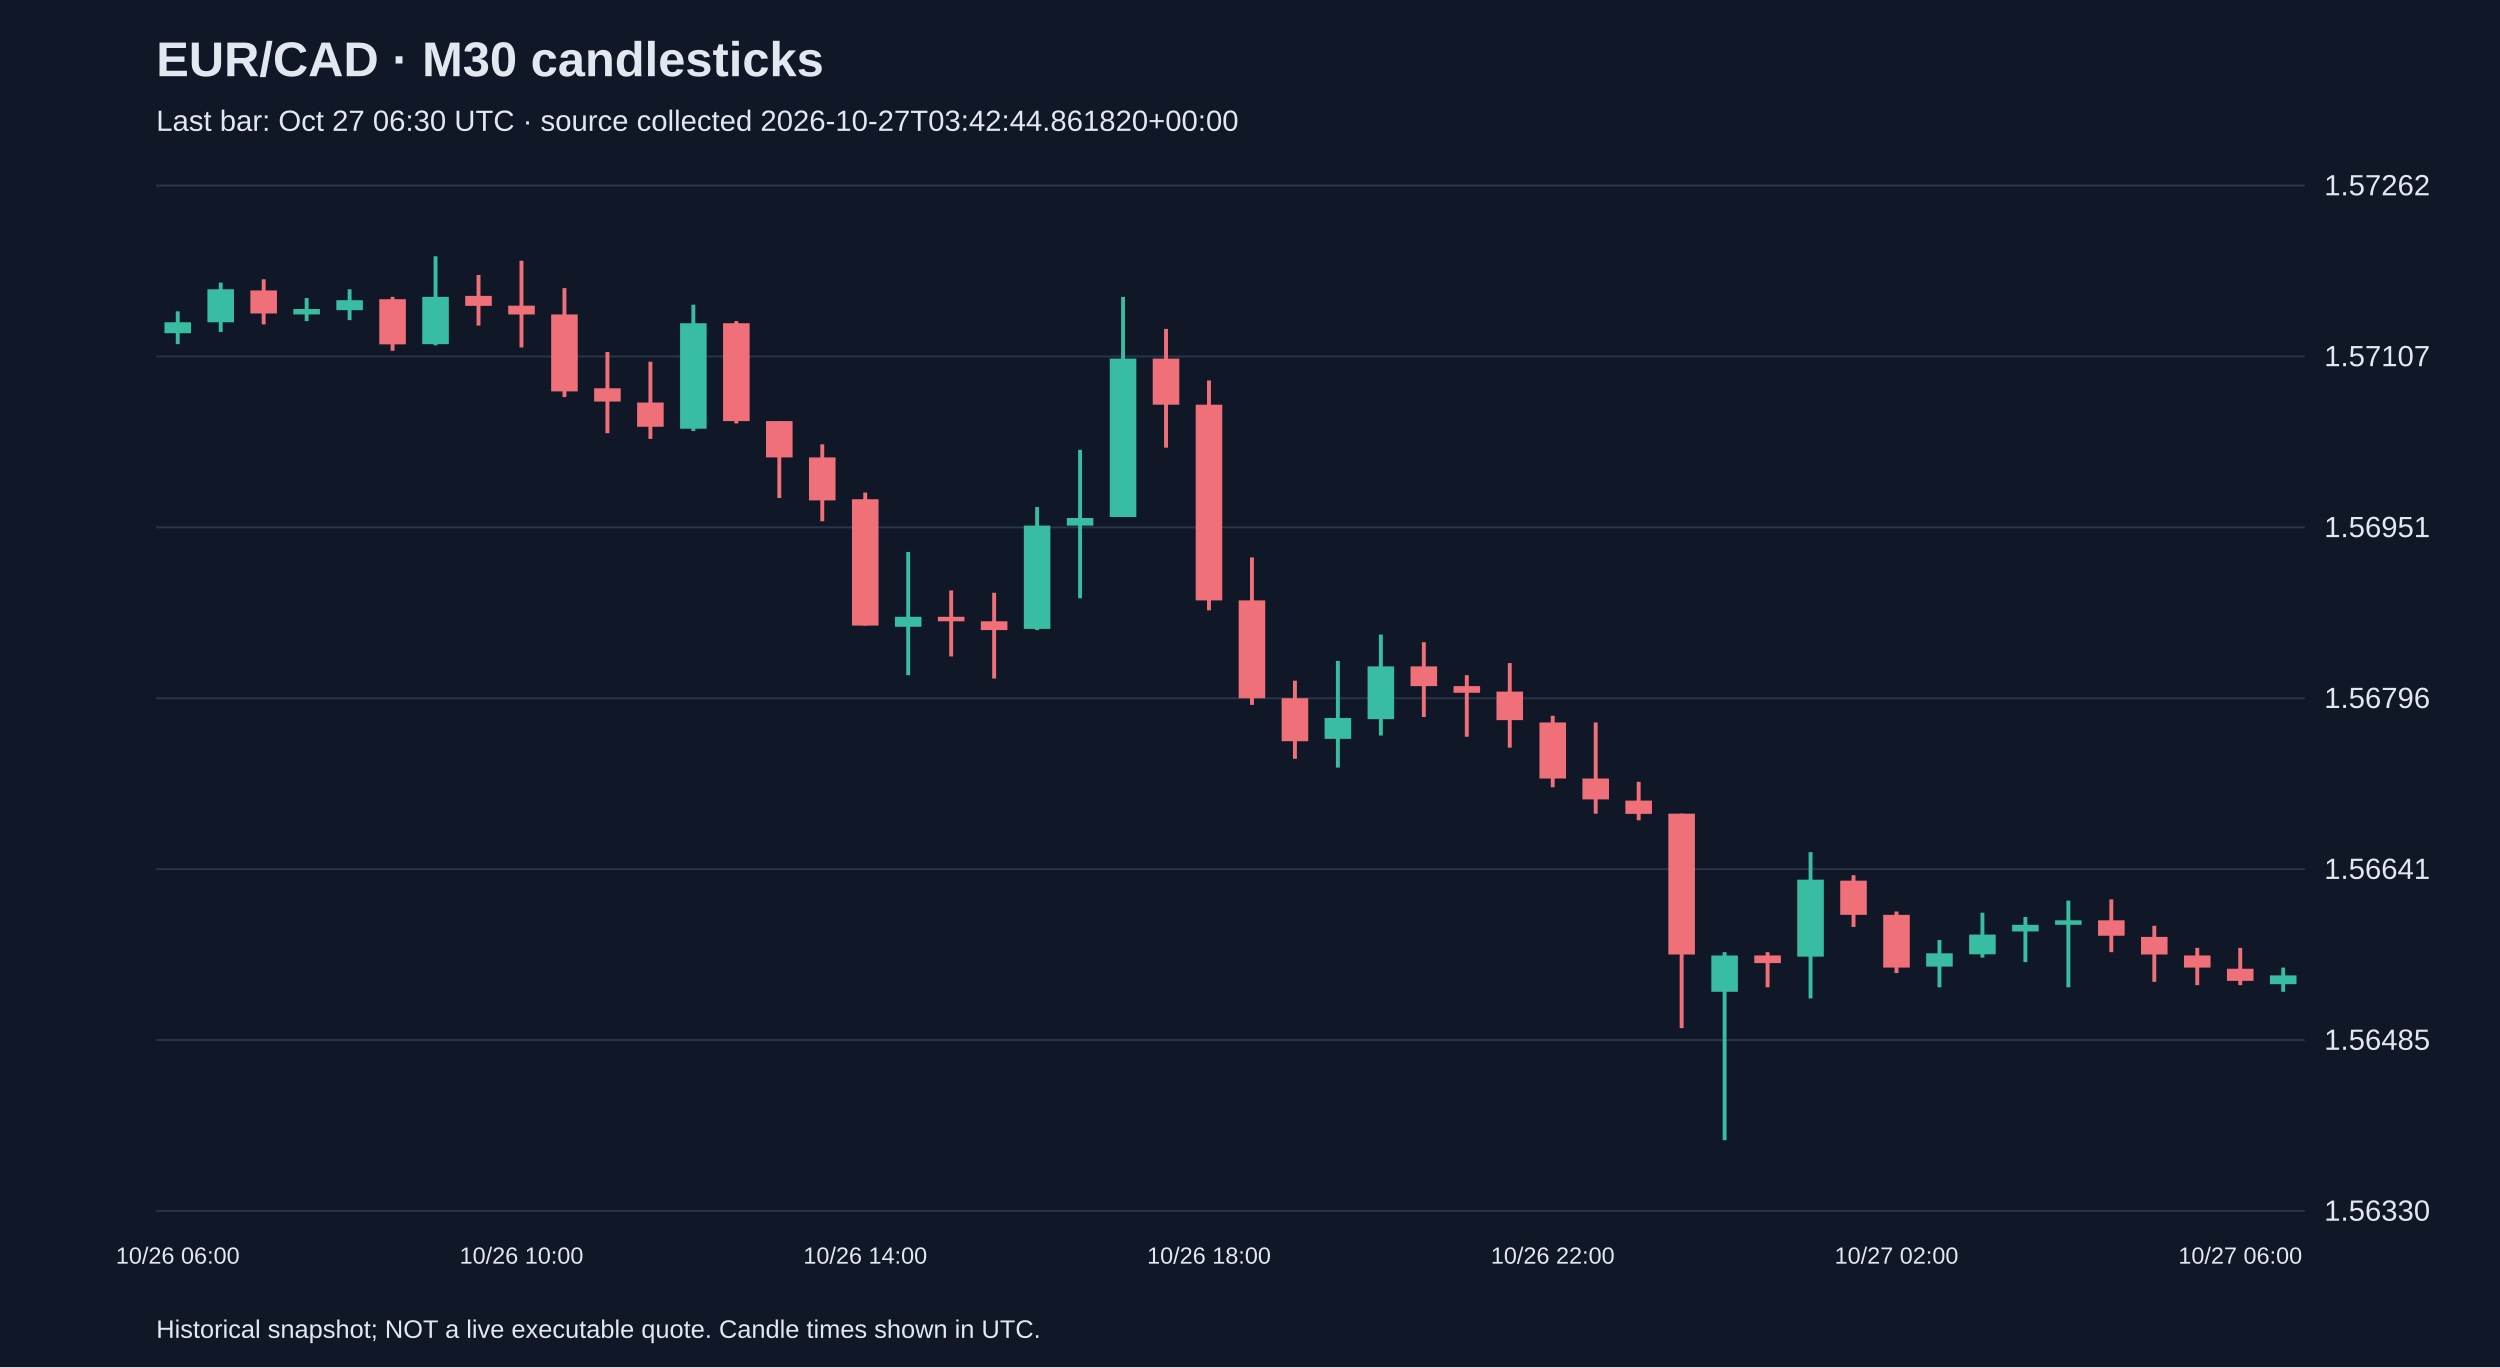
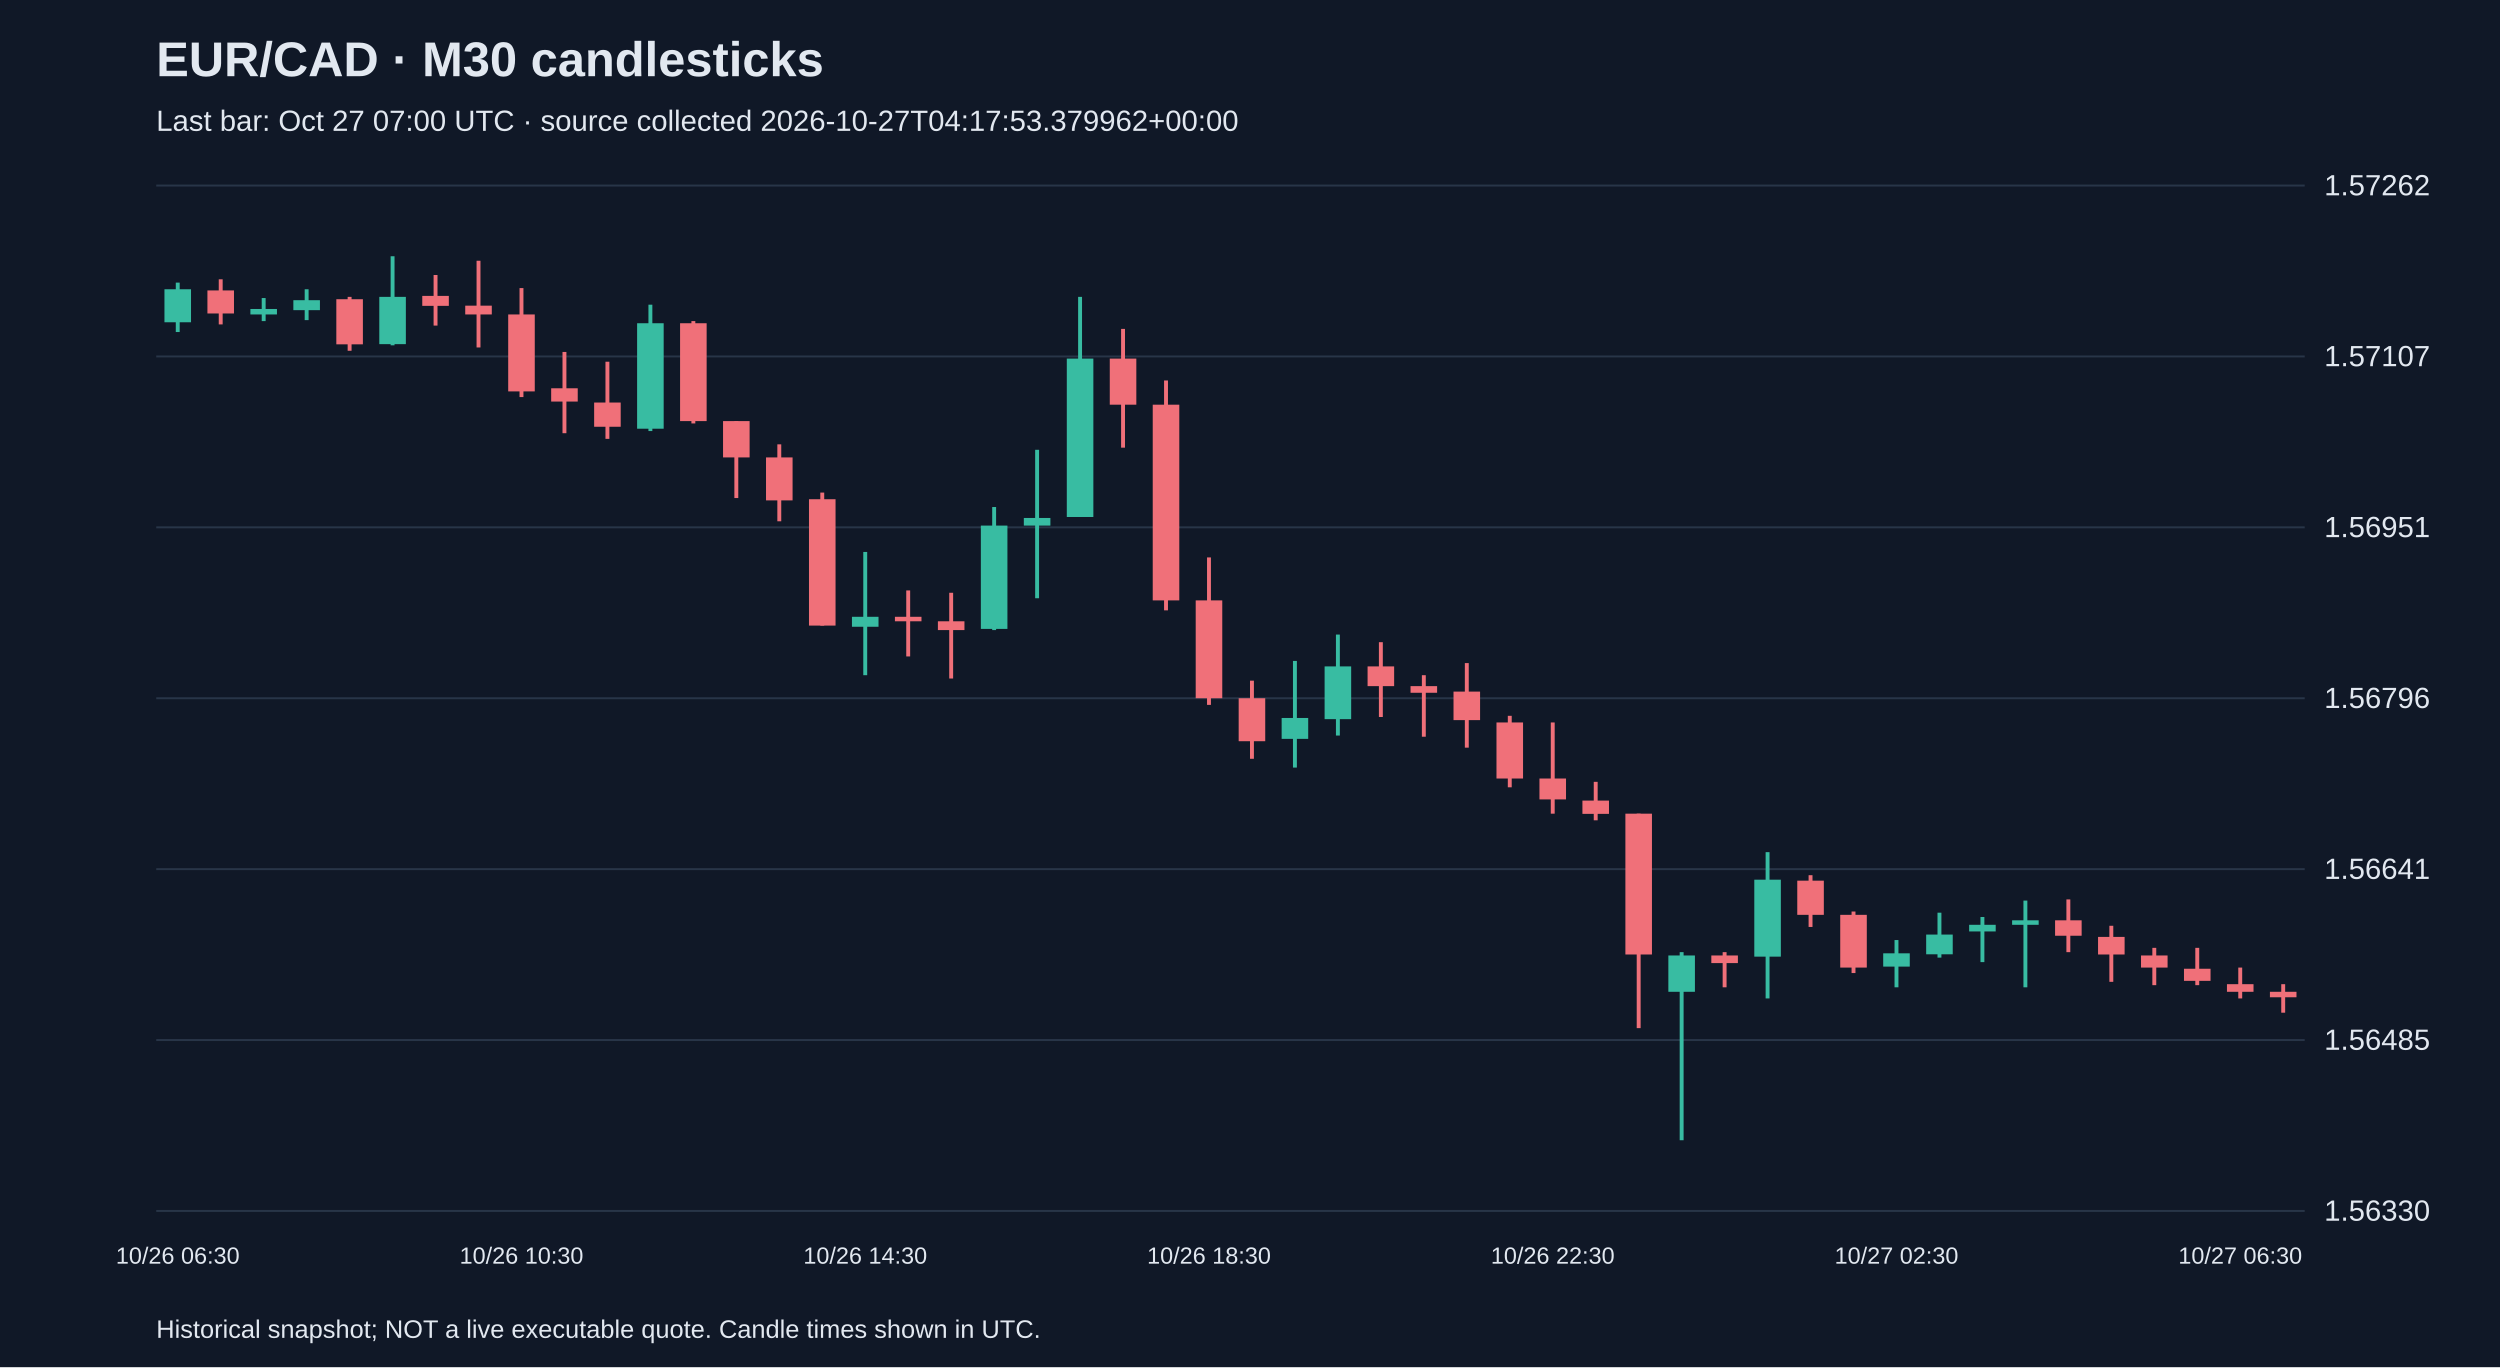
<svg xmlns="http://www.w3.org/2000/svg" viewBox="0 0 1280 700">
  <rect width="100%" height="100%" fill="#101827" />
  <style>text{font-family:Arial,sans-serif;fill:#e2e8f0}</style>
  <text x="80" y="39" font-size="25" font-weight="bold">EUR/CAD · M30 candlesticks</text>
-   <text x="80" y="67" font-size="15" fill="#a6b1c5">Last bar: Oct 27 06:30 UTC · source collected 2026-10-27T03:42:44.861820+00:00</text>
+   <text x="80" y="67" font-size="15" fill="#a6b1c5">Last bar: Oct 27 07:00 UTC · source collected 2026-10-27T04:17:53.379962+00:00</text>
  <line x1="80" y1="620.0" x2="1180" y2="620.0" stroke="#283548" />
  <text x="1190" y="625.0" font-size="15">1.56330</text>
  <line x1="80" y1="532.5" x2="1180" y2="532.5" stroke="#283548" />
  <text x="1190" y="537.5" font-size="15">1.56485</text>
  <line x1="80" y1="445.0" x2="1180" y2="445.0" stroke="#283548" />
  <text x="1190" y="450.0" font-size="15">1.56641</text>
  <line x1="80" y1="357.5" x2="1180" y2="357.5" stroke="#283548" />
  <text x="1190" y="362.5" font-size="15">1.56796</text>
  <line x1="80" y1="270.0" x2="1180" y2="270.0" stroke="#283548" />
  <text x="1190" y="275.0" font-size="15">1.56951</text>
  <line x1="80" y1="182.5" x2="1180" y2="182.5" stroke="#283548" />
  <text x="1190" y="187.5" font-size="15">1.57107</text>
  <line x1="80" y1="95.0" x2="1180" y2="95.0" stroke="#283548" />
  <text x="1190" y="100.0" font-size="15">1.57262</text>
-   <line x1="91.0" y1="159.4" x2="91.0" y2="176.2" stroke="#38bca2" stroke-width="2" />
-   <rect x="84.2" y="165.0" width="13.6" height="5.6" fill="#38bca2" />
-   <text x="91.0" y="647" text-anchor="middle" font-size="12">10/26 06:00</text>
-   <line x1="113.0" y1="144.7" x2="113.0" y2="170.0" stroke="#38bca2" stroke-width="2" />
-   <rect x="106.2" y="148.1" width="13.6" height="16.9" fill="#38bca2" />
-   <line x1="135.0" y1="143.0" x2="135.0" y2="166.1" stroke="#f07079" stroke-width="2" />
-   <rect x="128.2" y="148.7" width="13.6" height="11.8" fill="#f07079" />
-   <line x1="157.0" y1="152.6" x2="157.0" y2="164.4" stroke="#38bca2" stroke-width="2" />
-   <rect x="150.2" y="158.2" width="13.6" height="2.8" fill="#38bca2" />
-   <line x1="179.0" y1="148.1" x2="179.0" y2="163.9" stroke="#38bca2" stroke-width="2" />
-   <rect x="172.2" y="153.7" width="13.6" height="5.1" fill="#38bca2" />
-   <line x1="201.0" y1="152.0" x2="201.0" y2="179.6" stroke="#f07079" stroke-width="2" />
-   <rect x="194.2" y="153.2" width="13.6" height="23.1" fill="#f07079" />
-   <line x1="223.0" y1="131.2" x2="223.0" y2="176.8" stroke="#38bca2" stroke-width="2" />
-   <rect x="216.2" y="152.0" width="13.6" height="24.2" fill="#38bca2" />
-   <line x1="245.0" y1="140.8" x2="245.0" y2="166.7" stroke="#f07079" stroke-width="2" />
-   <rect x="238.2" y="151.5" width="13.6" height="5.1" fill="#f07079" />
-   <line x1="267.0" y1="133.5" x2="267.0" y2="177.9" stroke="#f07079" stroke-width="2" />
-   <rect x="260.2" y="156.5" width="13.6" height="4.5" fill="#f07079" />
-   <text x="267.0" y="647" text-anchor="middle" font-size="12">10/26 10:00</text>
-   <line x1="289.0" y1="147.5" x2="289.0" y2="203.3" stroke="#f07079" stroke-width="2" />
-   <rect x="282.2" y="161.0" width="13.6" height="39.4" fill="#f07079" />
-   <line x1="311.0" y1="180.2" x2="311.0" y2="221.8" stroke="#f07079" stroke-width="2" />
-   <rect x="304.2" y="198.8" width="13.6" height="6.8" fill="#f07079" />
-   <line x1="333.0" y1="185.2" x2="333.0" y2="224.7" stroke="#f07079" stroke-width="2" />
-   <rect x="326.2" y="206.1" width="13.6" height="12.4" fill="#f07079" />
-   <line x1="355.0" y1="156.0" x2="355.0" y2="220.7" stroke="#38bca2" stroke-width="2" />
-   <rect x="348.2" y="165.5" width="13.6" height="54.0" fill="#38bca2" />
-   <line x1="377.0" y1="164.4" x2="377.0" y2="216.8" stroke="#f07079" stroke-width="2" />
-   <rect x="370.2" y="165.5" width="13.6" height="50.1" fill="#f07079" />
-   <line x1="399.0" y1="215.6" x2="399.0" y2="255.0" stroke="#f07079" stroke-width="2" />
-   <rect x="392.2" y="215.6" width="13.6" height="18.6" fill="#f07079" />
-   <line x1="421.0" y1="227.5" x2="421.0" y2="266.9" stroke="#f07079" stroke-width="2" />
-   <rect x="414.2" y="234.2" width="13.6" height="22.0" fill="#f07079" />
-   <line x1="443.0" y1="252.2" x2="443.0" y2="320.3" stroke="#f07079" stroke-width="2" />
-   <rect x="436.2" y="255.6" width="13.6" height="64.7" fill="#f07079" />
-   <text x="443.0" y="647" text-anchor="middle" font-size="12">10/26 14:00</text>
-   <line x1="465.0" y1="282.6" x2="465.0" y2="345.7" stroke="#38bca2" stroke-width="2" />
-   <rect x="458.2" y="315.8" width="13.6" height="5.1" fill="#38bca2" />
-   <line x1="487.0" y1="302.3" x2="487.0" y2="336.1" stroke="#f07079" stroke-width="2" />
-   <rect x="480.2" y="315.8" width="13.6" height="2.3" fill="#f07079" />
-   <line x1="509.0" y1="303.5" x2="509.0" y2="347.4" stroke="#f07079" stroke-width="2" />
-   <rect x="502.2" y="318.1" width="13.6" height="4.5" fill="#f07079" />
-   <line x1="531.0" y1="259.6" x2="531.0" y2="322.6" stroke="#38bca2" stroke-width="2" />
-   <rect x="524.2" y="269.1" width="13.6" height="52.9" fill="#38bca2" />
-   <line x1="553.0" y1="230.3" x2="553.0" y2="306.3" stroke="#38bca2" stroke-width="2" />
-   <rect x="546.2" y="265.2" width="13.6" height="3.9" fill="#38bca2" />
-   <line x1="575.0" y1="152.0" x2="575.0" y2="264.6" stroke="#38bca2" stroke-width="2" />
-   <rect x="568.2" y="183.6" width="13.6" height="81.1" fill="#38bca2" />
-   <line x1="597.0" y1="168.4" x2="597.0" y2="229.2" stroke="#f07079" stroke-width="2" />
-   <rect x="590.2" y="183.6" width="13.6" height="23.6" fill="#f07079" />
-   <line x1="619.0" y1="194.8" x2="619.0" y2="312.5" stroke="#f07079" stroke-width="2" />
-   <rect x="612.2" y="207.2" width="13.6" height="100.2" fill="#f07079" />
-   <text x="619.0" y="647" text-anchor="middle" font-size="12">10/26 18:00</text>
-   <line x1="641.0" y1="285.4" x2="641.0" y2="360.9" stroke="#f07079" stroke-width="2" />
-   <rect x="634.2" y="307.4" width="13.6" height="50.1" fill="#f07079" />
-   <line x1="663.0" y1="348.5" x2="663.0" y2="388.5" stroke="#f07079" stroke-width="2" />
-   <rect x="656.2" y="357.5" width="13.6" height="22.0" fill="#f07079" />
-   <line x1="685.0" y1="338.4" x2="685.0" y2="393.0" stroke="#38bca2" stroke-width="2" />
-   <rect x="678.2" y="367.6" width="13.6" height="10.7" fill="#38bca2" />
-   <line x1="707.0" y1="324.9" x2="707.0" y2="376.6" stroke="#38bca2" stroke-width="2" />
-   <rect x="700.2" y="341.2" width="13.6" height="27.0" fill="#38bca2" />
-   <line x1="729.0" y1="328.8" x2="729.0" y2="367.1" stroke="#f07079" stroke-width="2" />
-   <rect x="722.2" y="341.2" width="13.6" height="10.1" fill="#f07079" />
-   <line x1="751.0" y1="345.7" x2="751.0" y2="377.2" stroke="#f07079" stroke-width="2" />
-   <rect x="744.2" y="351.3" width="13.6" height="3.4" fill="#f07079" />
-   <line x1="773.0" y1="339.5" x2="773.0" y2="382.8" stroke="#f07079" stroke-width="2" />
-   <rect x="766.2" y="354.1" width="13.6" height="14.6" fill="#f07079" />
-   <line x1="795.0" y1="366.5" x2="795.0" y2="403.1" stroke="#f07079" stroke-width="2" />
-   <rect x="788.2" y="369.9" width="13.6" height="28.7" fill="#f07079" />
-   <text x="795.0" y="647" text-anchor="middle" font-size="12">10/26 22:00</text>
-   <line x1="817.0" y1="369.9" x2="817.0" y2="416.6" stroke="#f07079" stroke-width="2" />
-   <rect x="810.2" y="398.6" width="13.6" height="10.7" fill="#f07079" />
-   <line x1="839.0" y1="400.3" x2="839.0" y2="420.0" stroke="#f07079" stroke-width="2" />
-   <rect x="832.2" y="409.9" width="13.6" height="6.8" fill="#f07079" />
-   <line x1="861.0" y1="416.6" x2="861.0" y2="526.4" stroke="#f07079" stroke-width="2" />
-   <rect x="854.2" y="416.6" width="13.6" height="72.1" fill="#f07079" />
-   <line x1="883.0" y1="487.5" x2="883.0" y2="583.8" stroke="#38bca2" stroke-width="2" />
-   <rect x="876.2" y="489.2" width="13.6" height="18.6" fill="#38bca2" />
-   <line x1="905.0" y1="487.5" x2="905.0" y2="505.5" stroke="#f07079" stroke-width="2" />
-   <rect x="898.2" y="489.2" width="13.6" height="3.9" fill="#f07079" />
-   <line x1="927.0" y1="436.3" x2="927.0" y2="511.2" stroke="#38bca2" stroke-width="2" />
-   <rect x="920.2" y="450.4" width="13.6" height="39.4" fill="#38bca2" />
-   <line x1="949.0" y1="448.1" x2="949.0" y2="474.6" stroke="#f07079" stroke-width="2" />
-   <rect x="942.2" y="450.9" width="13.6" height="17.5" fill="#f07079" />
-   <line x1="971.0" y1="466.7" x2="971.0" y2="498.2" stroke="#f07079" stroke-width="2" />
-   <rect x="964.2" y="468.4" width="13.6" height="27.0" fill="#f07079" />
-   <text x="971.0" y="647" text-anchor="middle" font-size="12">10/27 02:00</text>
-   <line x1="993.0" y1="481.3" x2="993.0" y2="505.5" stroke="#38bca2" stroke-width="2" />
-   <rect x="986.2" y="488.1" width="13.6" height="6.8" fill="#38bca2" />
-   <line x1="1015.0" y1="467.3" x2="1015.0" y2="490.3" stroke="#38bca2" stroke-width="2" />
-   <rect x="1008.2" y="478.5" width="13.6" height="10.1" fill="#38bca2" />
-   <line x1="1037.0" y1="469.5" x2="1037.0" y2="492.6" stroke="#38bca2" stroke-width="2" />
-   <rect x="1030.2" y="473.5" width="13.6" height="3.4" fill="#38bca2" />
-   <line x1="1059.0" y1="461.1" x2="1059.0" y2="505.5" stroke="#38bca2" stroke-width="2" />
-   <rect x="1052.2" y="471.2" width="13.6" height="2.3" fill="#38bca2" />
-   <line x1="1081.0" y1="460.5" x2="1081.0" y2="487.5" stroke="#f07079" stroke-width="2" />
-   <rect x="1074.2" y="471.2" width="13.6" height="7.9" fill="#f07079" />
-   <line x1="1103.0" y1="474.0" x2="1103.0" y2="502.7" stroke="#f07079" stroke-width="2" />
-   <rect x="1096.2" y="479.7" width="13.6" height="9.0" fill="#f07079" />
+   <line x1="91.0" y1="144.7" x2="91.0" y2="170.0" stroke="#38bca2" stroke-width="2" />
+   <rect x="84.2" y="148.1" width="13.6" height="16.9" fill="#38bca2" />
+   <text x="91.0" y="647" text-anchor="middle" font-size="12">10/26 06:30</text>
+   <line x1="113.0" y1="143.0" x2="113.0" y2="166.1" stroke="#f07079" stroke-width="2" />
+   <rect x="106.2" y="148.7" width="13.6" height="11.8" fill="#f07079" />
+   <line x1="135.0" y1="152.6" x2="135.0" y2="164.4" stroke="#38bca2" stroke-width="2" />
+   <rect x="128.2" y="158.2" width="13.6" height="2.8" fill="#38bca2" />
+   <line x1="157.0" y1="148.1" x2="157.0" y2="163.9" stroke="#38bca2" stroke-width="2" />
+   <rect x="150.2" y="153.7" width="13.6" height="5.1" fill="#38bca2" />
+   <line x1="179.0" y1="152.0" x2="179.0" y2="179.6" stroke="#f07079" stroke-width="2" />
+   <rect x="172.2" y="153.2" width="13.6" height="23.1" fill="#f07079" />
+   <line x1="201.0" y1="131.2" x2="201.0" y2="176.8" stroke="#38bca2" stroke-width="2" />
+   <rect x="194.2" y="152.0" width="13.6" height="24.2" fill="#38bca2" />
+   <line x1="223.0" y1="140.8" x2="223.0" y2="166.7" stroke="#f07079" stroke-width="2" />
+   <rect x="216.2" y="151.5" width="13.6" height="5.1" fill="#f07079" />
+   <line x1="245.0" y1="133.5" x2="245.0" y2="177.9" stroke="#f07079" stroke-width="2" />
+   <rect x="238.2" y="156.5" width="13.6" height="4.5" fill="#f07079" />
+   <line x1="267.0" y1="147.5" x2="267.0" y2="203.3" stroke="#f07079" stroke-width="2" />
+   <rect x="260.2" y="161.0" width="13.6" height="39.4" fill="#f07079" />
+   <text x="267.0" y="647" text-anchor="middle" font-size="12">10/26 10:30</text>
+   <line x1="289.0" y1="180.2" x2="289.0" y2="221.8" stroke="#f07079" stroke-width="2" />
+   <rect x="282.2" y="198.8" width="13.6" height="6.8" fill="#f07079" />
+   <line x1="311.0" y1="185.2" x2="311.0" y2="224.7" stroke="#f07079" stroke-width="2" />
+   <rect x="304.2" y="206.1" width="13.6" height="12.4" fill="#f07079" />
+   <line x1="333.0" y1="156.0" x2="333.0" y2="220.7" stroke="#38bca2" stroke-width="2" />
+   <rect x="326.2" y="165.5" width="13.6" height="54.0" fill="#38bca2" />
+   <line x1="355.0" y1="164.4" x2="355.0" y2="216.8" stroke="#f07079" stroke-width="2" />
+   <rect x="348.2" y="165.5" width="13.6" height="50.1" fill="#f07079" />
+   <line x1="377.0" y1="215.6" x2="377.0" y2="255.0" stroke="#f07079" stroke-width="2" />
+   <rect x="370.2" y="215.6" width="13.6" height="18.6" fill="#f07079" />
+   <line x1="399.0" y1="227.5" x2="399.0" y2="266.9" stroke="#f07079" stroke-width="2" />
+   <rect x="392.2" y="234.2" width="13.6" height="22.0" fill="#f07079" />
+   <line x1="421.0" y1="252.2" x2="421.0" y2="320.3" stroke="#f07079" stroke-width="2" />
+   <rect x="414.2" y="255.6" width="13.6" height="64.7" fill="#f07079" />
+   <line x1="443.0" y1="282.6" x2="443.0" y2="345.7" stroke="#38bca2" stroke-width="2" />
+   <rect x="436.2" y="315.8" width="13.6" height="5.1" fill="#38bca2" />
+   <text x="443.0" y="647" text-anchor="middle" font-size="12">10/26 14:30</text>
+   <line x1="465.0" y1="302.3" x2="465.0" y2="336.1" stroke="#f07079" stroke-width="2" />
+   <rect x="458.2" y="315.8" width="13.6" height="2.3" fill="#f07079" />
+   <line x1="487.0" y1="303.5" x2="487.0" y2="347.4" stroke="#f07079" stroke-width="2" />
+   <rect x="480.2" y="318.1" width="13.6" height="4.5" fill="#f07079" />
+   <line x1="509.0" y1="259.6" x2="509.0" y2="322.6" stroke="#38bca2" stroke-width="2" />
+   <rect x="502.2" y="269.1" width="13.6" height="52.9" fill="#38bca2" />
+   <line x1="531.0" y1="230.3" x2="531.0" y2="306.3" stroke="#38bca2" stroke-width="2" />
+   <rect x="524.2" y="265.2" width="13.6" height="3.9" fill="#38bca2" />
+   <line x1="553.0" y1="152.0" x2="553.0" y2="264.6" stroke="#38bca2" stroke-width="2" />
+   <rect x="546.2" y="183.6" width="13.6" height="81.1" fill="#38bca2" />
+   <line x1="575.0" y1="168.4" x2="575.0" y2="229.2" stroke="#f07079" stroke-width="2" />
+   <rect x="568.2" y="183.6" width="13.6" height="23.6" fill="#f07079" />
+   <line x1="597.0" y1="194.8" x2="597.0" y2="312.5" stroke="#f07079" stroke-width="2" />
+   <rect x="590.2" y="207.2" width="13.6" height="100.2" fill="#f07079" />
+   <line x1="619.0" y1="285.4" x2="619.0" y2="360.9" stroke="#f07079" stroke-width="2" />
+   <rect x="612.2" y="307.4" width="13.6" height="50.1" fill="#f07079" />
+   <text x="619.0" y="647" text-anchor="middle" font-size="12">10/26 18:30</text>
+   <line x1="641.0" y1="348.5" x2="641.0" y2="388.5" stroke="#f07079" stroke-width="2" />
+   <rect x="634.2" y="357.5" width="13.6" height="22.0" fill="#f07079" />
+   <line x1="663.0" y1="338.4" x2="663.0" y2="393.0" stroke="#38bca2" stroke-width="2" />
+   <rect x="656.2" y="367.6" width="13.6" height="10.7" fill="#38bca2" />
+   <line x1="685.0" y1="324.9" x2="685.0" y2="376.6" stroke="#38bca2" stroke-width="2" />
+   <rect x="678.2" y="341.2" width="13.6" height="27.0" fill="#38bca2" />
+   <line x1="707.0" y1="328.8" x2="707.0" y2="367.1" stroke="#f07079" stroke-width="2" />
+   <rect x="700.2" y="341.2" width="13.6" height="10.1" fill="#f07079" />
+   <line x1="729.0" y1="345.7" x2="729.0" y2="377.2" stroke="#f07079" stroke-width="2" />
+   <rect x="722.2" y="351.3" width="13.6" height="3.4" fill="#f07079" />
+   <line x1="751.0" y1="339.5" x2="751.0" y2="382.8" stroke="#f07079" stroke-width="2" />
+   <rect x="744.2" y="354.1" width="13.6" height="14.6" fill="#f07079" />
+   <line x1="773.0" y1="366.5" x2="773.0" y2="403.1" stroke="#f07079" stroke-width="2" />
+   <rect x="766.2" y="369.9" width="13.6" height="28.7" fill="#f07079" />
+   <line x1="795.0" y1="369.9" x2="795.0" y2="416.6" stroke="#f07079" stroke-width="2" />
+   <rect x="788.2" y="398.6" width="13.6" height="10.7" fill="#f07079" />
+   <text x="795.0" y="647" text-anchor="middle" font-size="12">10/26 22:30</text>
+   <line x1="817.0" y1="400.3" x2="817.0" y2="420.0" stroke="#f07079" stroke-width="2" />
+   <rect x="810.2" y="409.9" width="13.6" height="6.8" fill="#f07079" />
+   <line x1="839.0" y1="416.6" x2="839.0" y2="526.4" stroke="#f07079" stroke-width="2" />
+   <rect x="832.2" y="416.6" width="13.6" height="72.1" fill="#f07079" />
+   <line x1="861.0" y1="487.5" x2="861.0" y2="583.8" stroke="#38bca2" stroke-width="2" />
+   <rect x="854.2" y="489.2" width="13.6" height="18.6" fill="#38bca2" />
+   <line x1="883.0" y1="487.5" x2="883.0" y2="505.5" stroke="#f07079" stroke-width="2" />
+   <rect x="876.2" y="489.2" width="13.6" height="3.9" fill="#f07079" />
+   <line x1="905.0" y1="436.3" x2="905.0" y2="511.2" stroke="#38bca2" stroke-width="2" />
+   <rect x="898.2" y="450.4" width="13.6" height="39.4" fill="#38bca2" />
+   <line x1="927.0" y1="448.1" x2="927.0" y2="474.6" stroke="#f07079" stroke-width="2" />
+   <rect x="920.2" y="450.9" width="13.6" height="17.5" fill="#f07079" />
+   <line x1="949.0" y1="466.7" x2="949.0" y2="498.2" stroke="#f07079" stroke-width="2" />
+   <rect x="942.2" y="468.4" width="13.6" height="27.0" fill="#f07079" />
+   <line x1="971.0" y1="481.3" x2="971.0" y2="505.5" stroke="#38bca2" stroke-width="2" />
+   <rect x="964.2" y="488.1" width="13.6" height="6.8" fill="#38bca2" />
+   <text x="971.0" y="647" text-anchor="middle" font-size="12">10/27 02:30</text>
+   <line x1="993.0" y1="467.3" x2="993.0" y2="490.3" stroke="#38bca2" stroke-width="2" />
+   <rect x="986.2" y="478.5" width="13.6" height="10.1" fill="#38bca2" />
+   <line x1="1015.0" y1="469.5" x2="1015.0" y2="492.6" stroke="#38bca2" stroke-width="2" />
+   <rect x="1008.2" y="473.5" width="13.6" height="3.4" fill="#38bca2" />
+   <line x1="1037.0" y1="461.1" x2="1037.0" y2="505.5" stroke="#38bca2" stroke-width="2" />
+   <rect x="1030.2" y="471.2" width="13.6" height="2.3" fill="#38bca2" />
+   <line x1="1059.0" y1="460.5" x2="1059.0" y2="487.5" stroke="#f07079" stroke-width="2" />
+   <rect x="1052.2" y="471.2" width="13.6" height="7.9" fill="#f07079" />
+   <line x1="1081.0" y1="474.0" x2="1081.0" y2="502.7" stroke="#f07079" stroke-width="2" />
+   <rect x="1074.2" y="479.7" width="13.6" height="9.0" fill="#f07079" />
+   <line x1="1103.0" y1="485.3" x2="1103.0" y2="504.4" stroke="#f07079" stroke-width="2" />
+   <rect x="1096.2" y="489.2" width="13.6" height="6.2" fill="#f07079" />
  <line x1="1125.0" y1="485.3" x2="1125.0" y2="504.4" stroke="#f07079" stroke-width="2" />
-   <rect x="1118.2" y="489.2" width="13.6" height="6.2" fill="#f07079" />
-   <line x1="1147.0" y1="485.3" x2="1147.0" y2="504.4" stroke="#f07079" stroke-width="2" />
-   <rect x="1140.2" y="496.0" width="13.6" height="6.2" fill="#f07079" />
-   <text x="1147.0" y="647" text-anchor="middle" font-size="12">10/27 06:00</text>
-   <line x1="1169.0" y1="495.4" x2="1169.0" y2="507.8" stroke="#38bca2" stroke-width="2" />
-   <rect x="1162.2" y="499.4" width="13.6" height="4.5" fill="#38bca2" />
+   <rect x="1118.2" y="496.0" width="13.6" height="6.2" fill="#f07079" />
+   <line x1="1147.0" y1="495.4" x2="1147.0" y2="511.2" stroke="#f07079" stroke-width="2" />
+   <rect x="1140.2" y="503.9" width="13.6" height="3.9" fill="#f07079" />
+   <text x="1147.0" y="647" text-anchor="middle" font-size="12">10/27 06:30</text>
+   <line x1="1169.0" y1="503.9" x2="1169.0" y2="518.5" stroke="#f07079" stroke-width="2" />
+   <rect x="1162.2" y="507.8" width="13.6" height="2.8" fill="#f07079" />
  <text x="80" y="685" font-size="13">Historical snapshot; NOT a live executable quote. Candle times shown in UTC.</text>
</svg>
